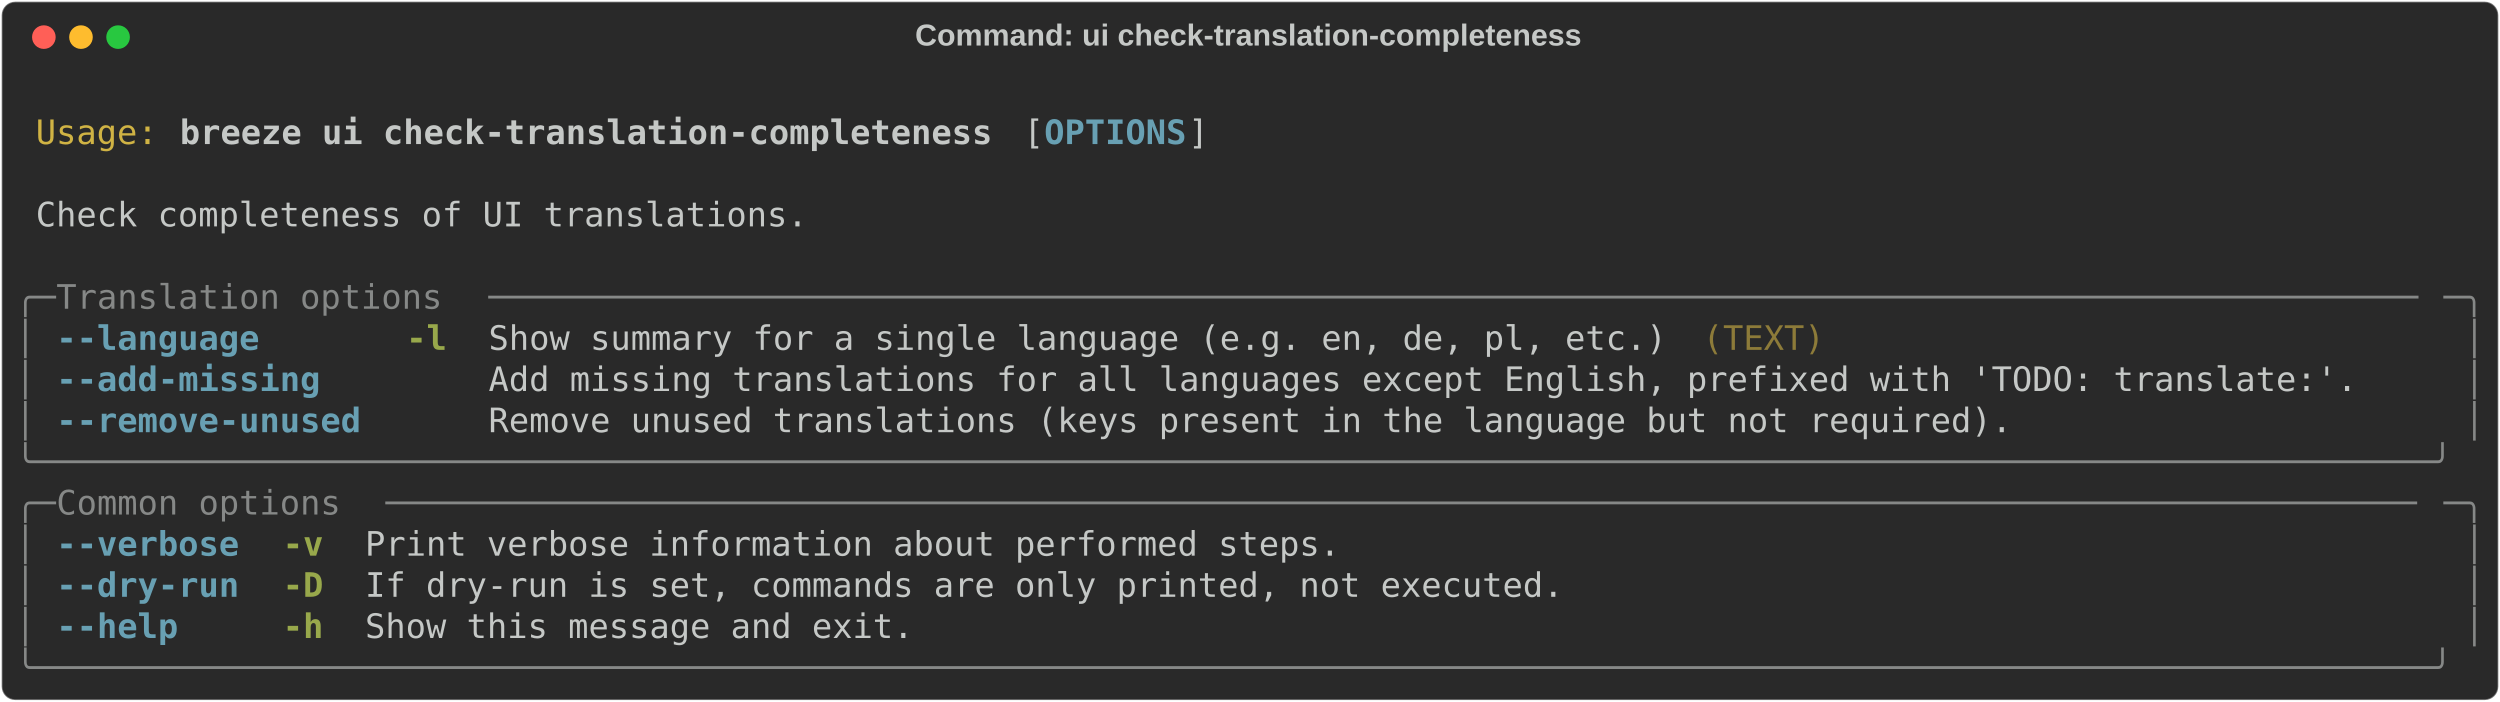
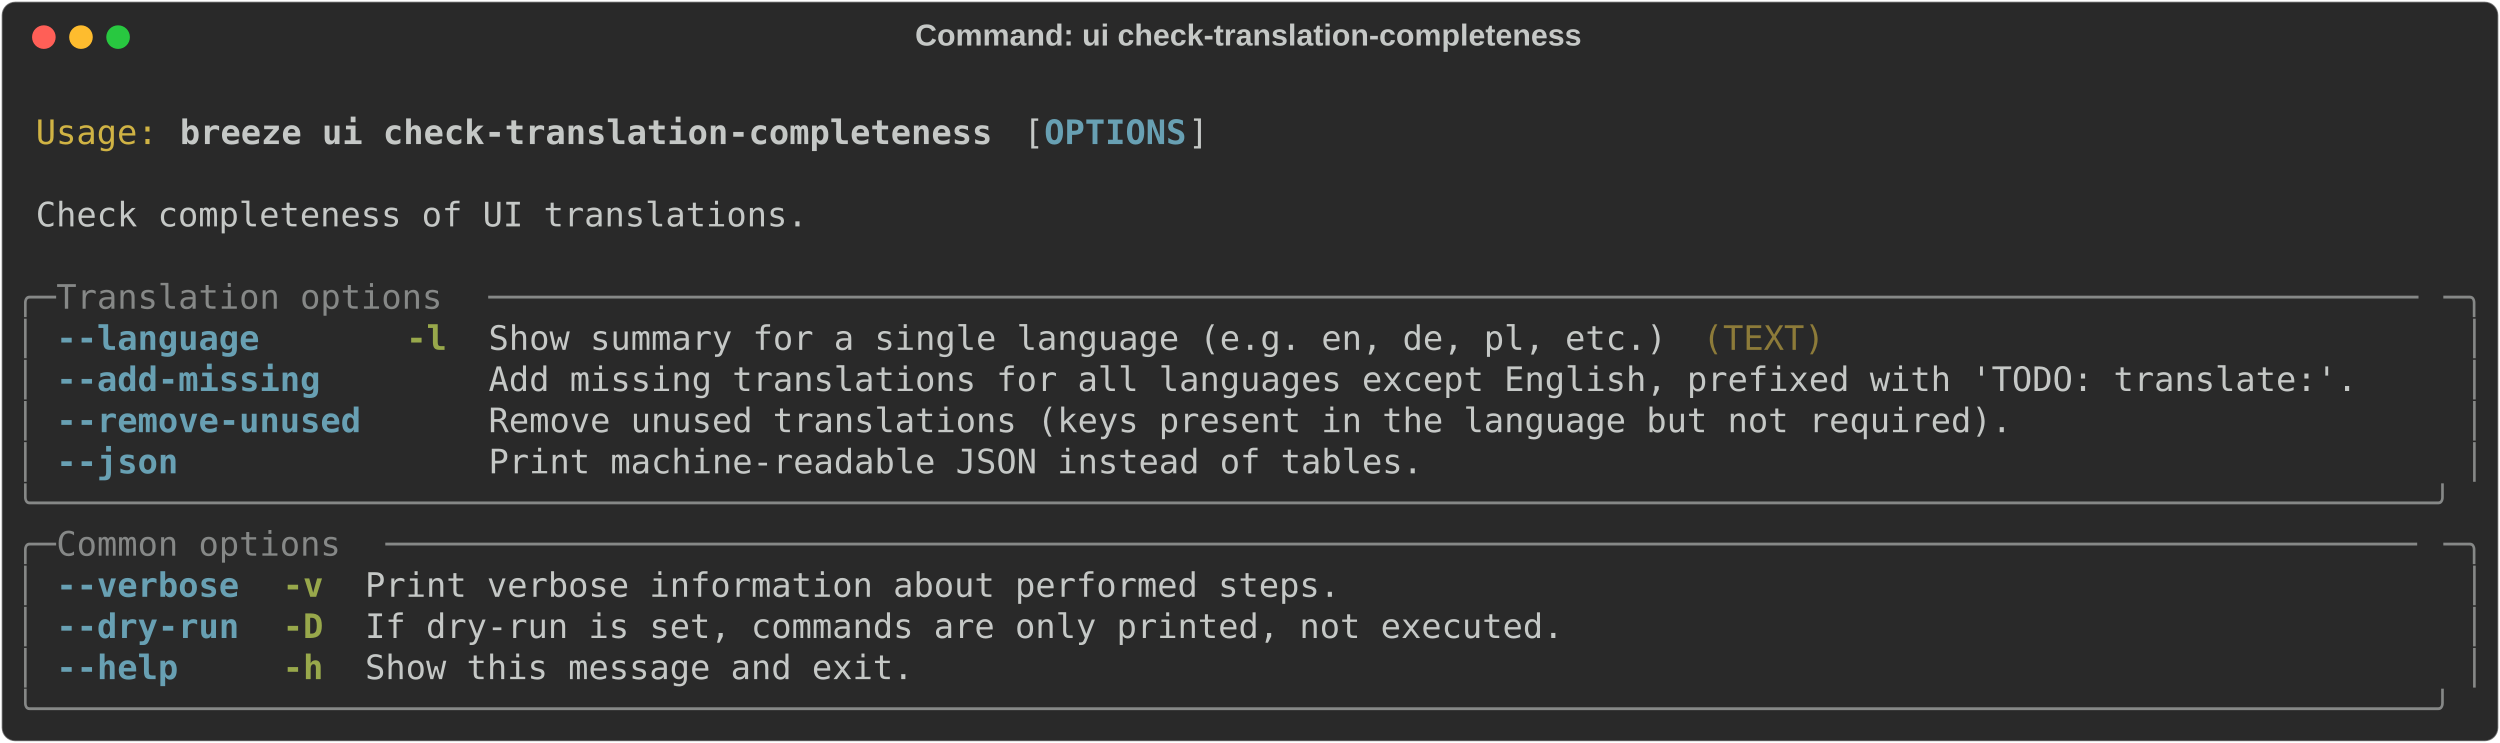
- <svg xmlns="http://www.w3.org/2000/svg" class="rich-terminal" viewBox="0 0 1482 416.0">
+ <svg xmlns="http://www.w3.org/2000/svg" class="rich-terminal" viewBox="0 0 1482 440.4">
  <style>

    @font-face {
        font-family: "Fira Code";
        src: local("FiraCode-Regular"),
                url("https://cdnjs.cloudflare.com/ajax/libs/firacode/6.2.0/woff2/FiraCode-Regular.woff2") format("woff2"),
                url("https://cdnjs.cloudflare.com/ajax/libs/firacode/6.2.0/woff/FiraCode-Regular.woff") format("woff");
        font-style: normal;
        font-weight: 400;
    }
    @font-face {
        font-family: "Fira Code";
        src: local("FiraCode-Bold"),
                url("https://cdnjs.cloudflare.com/ajax/libs/firacode/6.2.0/woff2/FiraCode-Bold.woff2") format("woff2"),
                url("https://cdnjs.cloudflare.com/ajax/libs/firacode/6.2.0/woff/FiraCode-Bold.woff") format("woff");
        font-style: bold;
        font-weight: 700;
    }

    .breeze-ui-check-translation-completeness-matrix {
        font-family: Fira Code, monospace;
        font-size: 20px;
        line-height: 24.4px;
        font-variant-east-asian: full-width;
    }

    .breeze-ui-check-translation-completeness-title {
        font-size: 18px;
        font-weight: bold;
        font-family: arial;
    }

    .breeze-ui-check-translation-completeness-r1 { fill: #c5c8c6 }
.breeze-ui-check-translation-completeness-r2 { fill: #d0b344 }
.breeze-ui-check-translation-completeness-r3 { fill: #c5c8c6;font-weight: bold }
.breeze-ui-check-translation-completeness-r4 { fill: #68a0b3;font-weight: bold }
.breeze-ui-check-translation-completeness-r5 { fill: #868887 }
.breeze-ui-check-translation-completeness-r6 { fill: #98a84b;font-weight: bold }
.breeze-ui-check-translation-completeness-r7 { fill: #8d7b39 }
    </style>
  <defs>
    <clipPath id="breeze-ui-check-translation-completeness-clip-terminal">
-       <rect x="0" y="0" width="1463.0" height="365.0" />
+       <rect x="0" y="0" width="1463.0" height="389.4" />
    </clipPath>
    <clipPath id="breeze-ui-check-translation-completeness-line-0">
      <rect x="0" y="1.5" width="1464" height="24.65" />
    </clipPath>
    <clipPath id="breeze-ui-check-translation-completeness-line-1">
      <rect x="0" y="25.9" width="1464" height="24.65" />
    </clipPath>
    <clipPath id="breeze-ui-check-translation-completeness-line-2">
      <rect x="0" y="50.3" width="1464" height="24.65" />
    </clipPath>
    <clipPath id="breeze-ui-check-translation-completeness-line-3">
      <rect x="0" y="74.7" width="1464" height="24.65" />
    </clipPath>
    <clipPath id="breeze-ui-check-translation-completeness-line-4">
      <rect x="0" y="99.1" width="1464" height="24.65" />
    </clipPath>
    <clipPath id="breeze-ui-check-translation-completeness-line-5">
      <rect x="0" y="123.5" width="1464" height="24.65" />
    </clipPath>
    <clipPath id="breeze-ui-check-translation-completeness-line-6">
      <rect x="0" y="147.9" width="1464" height="24.65" />
    </clipPath>
    <clipPath id="breeze-ui-check-translation-completeness-line-7">
      <rect x="0" y="172.3" width="1464" height="24.65" />
    </clipPath>
    <clipPath id="breeze-ui-check-translation-completeness-line-8">
      <rect x="0" y="196.7" width="1464" height="24.65" />
    </clipPath>
    <clipPath id="breeze-ui-check-translation-completeness-line-9">
      <rect x="0" y="221.1" width="1464" height="24.65" />
    </clipPath>
    <clipPath id="breeze-ui-check-translation-completeness-line-10">
      <rect x="0" y="245.5" width="1464" height="24.65" />
    </clipPath>
    <clipPath id="breeze-ui-check-translation-completeness-line-11">
      <rect x="0" y="269.9" width="1464" height="24.65" />
    </clipPath>
    <clipPath id="breeze-ui-check-translation-completeness-line-12">
      <rect x="0" y="294.3" width="1464" height="24.65" />
    </clipPath>
    <clipPath id="breeze-ui-check-translation-completeness-line-13">
      <rect x="0" y="318.7" width="1464" height="24.65" />
    </clipPath>
+     <clipPath id="breeze-ui-check-translation-completeness-line-14">
+       <rect x="0" y="343.1" width="1464" height="24.65" />
+     </clipPath>
  </defs>
-   <rect fill="#292929" stroke="rgba(255,255,255,0.35)" stroke-width="1" x="1" y="1" width="1480" height="414" rx="8" />
+   <rect fill="#292929" stroke="rgba(255,255,255,0.35)" stroke-width="1" x="1" y="1" width="1480" height="438.4" rx="8" />
  <text class="breeze-ui-check-translation-completeness-title" fill="#c5c8c6" text-anchor="middle" x="740" y="27">Command: ui check-translation-completeness</text>
  <g transform="translate(26,22)">
    <circle cx="0" cy="0" r="7" fill="#ff5f57" />
    <circle cx="22" cy="0" r="7" fill="#febc2e" />
    <circle cx="44" cy="0" r="7" fill="#28c840" />
  </g>
  <g transform="translate(9, 41)" clip-path="url(#breeze-ui-check-translation-completeness-clip-terminal)">
    <g class="breeze-ui-check-translation-completeness-matrix">
      <text class="breeze-ui-check-translation-completeness-r1" x="1464" y="20" textLength="12.2" clip-path="url(#breeze-ui-check-translation-completeness-line-0)">
</text>
      <text class="breeze-ui-check-translation-completeness-r2" x="12.2" y="44.4" textLength="73.2" clip-path="url(#breeze-ui-check-translation-completeness-line-1)">Usage:</text>
      <text class="breeze-ui-check-translation-completeness-r3" x="97.6" y="44.4" textLength="488" clip-path="url(#breeze-ui-check-translation-completeness-line-1)">breeze ui check-translation-completeness</text>
      <text class="breeze-ui-check-translation-completeness-r1" x="597.8" y="44.4" textLength="12.2" clip-path="url(#breeze-ui-check-translation-completeness-line-1)">[</text>
      <text class="breeze-ui-check-translation-completeness-r4" x="610" y="44.4" textLength="85.4" clip-path="url(#breeze-ui-check-translation-completeness-line-1)">OPTIONS</text>
      <text class="breeze-ui-check-translation-completeness-r1" x="695.4" y="44.4" textLength="12.2" clip-path="url(#breeze-ui-check-translation-completeness-line-1)">]</text>
      <text class="breeze-ui-check-translation-completeness-r1" x="1464" y="44.4" textLength="12.2" clip-path="url(#breeze-ui-check-translation-completeness-line-1)">
</text>
      <text class="breeze-ui-check-translation-completeness-r1" x="1464" y="68.8" textLength="12.2" clip-path="url(#breeze-ui-check-translation-completeness-line-2)">
</text>
      <text class="breeze-ui-check-translation-completeness-r1" x="12.2" y="93.2" textLength="463.6" clip-path="url(#breeze-ui-check-translation-completeness-line-3)">Check completeness of UI translations.</text>
      <text class="breeze-ui-check-translation-completeness-r1" x="1464" y="93.2" textLength="12.2" clip-path="url(#breeze-ui-check-translation-completeness-line-3)">
</text>
      <text class="breeze-ui-check-translation-completeness-r1" x="1464" y="117.6" textLength="12.2" clip-path="url(#breeze-ui-check-translation-completeness-line-4)">
</text>
      <text class="breeze-ui-check-translation-completeness-r5" x="0" y="142" textLength="24.4" clip-path="url(#breeze-ui-check-translation-completeness-line-5)">╭─</text>
      <text class="breeze-ui-check-translation-completeness-r5" x="24.4" y="142" textLength="256.2" clip-path="url(#breeze-ui-check-translation-completeness-line-5)"> Translation options </text>
      <text class="breeze-ui-check-translation-completeness-r5" x="280.6" y="142" textLength="1159" clip-path="url(#breeze-ui-check-translation-completeness-line-5)">───────────────────────────────────────────────────────────────────────────────────────────────</text>
      <text class="breeze-ui-check-translation-completeness-r5" x="1439.6" y="142" textLength="24.4" clip-path="url(#breeze-ui-check-translation-completeness-line-5)">─╮</text>
      <text class="breeze-ui-check-translation-completeness-r1" x="1464" y="142" textLength="12.2" clip-path="url(#breeze-ui-check-translation-completeness-line-5)">
</text>
      <text class="breeze-ui-check-translation-completeness-r5" x="0" y="166.4" textLength="12.2" clip-path="url(#breeze-ui-check-translation-completeness-line-6)">│</text>
      <text class="breeze-ui-check-translation-completeness-r4" x="24.4" y="166.4" textLength="183" clip-path="url(#breeze-ui-check-translation-completeness-line-6)">--language     </text>
      <text class="breeze-ui-check-translation-completeness-r6" x="231.8" y="166.4" textLength="24.4" clip-path="url(#breeze-ui-check-translation-completeness-line-6)">-l</text>
      <text class="breeze-ui-check-translation-completeness-r1" x="280.6" y="166.4" textLength="719.8" clip-path="url(#breeze-ui-check-translation-completeness-line-6)">Show summary for a single language (e.g. en, de, pl, etc.) </text>
      <text class="breeze-ui-check-translation-completeness-r7" x="1000.4" y="166.4" textLength="73.2" clip-path="url(#breeze-ui-check-translation-completeness-line-6)">(TEXT)</text>
      <text class="breeze-ui-check-translation-completeness-r5" x="1451.8" y="166.4" textLength="12.2" clip-path="url(#breeze-ui-check-translation-completeness-line-6)">│</text>
      <text class="breeze-ui-check-translation-completeness-r1" x="1464" y="166.4" textLength="12.2" clip-path="url(#breeze-ui-check-translation-completeness-line-6)">
</text>
      <text class="breeze-ui-check-translation-completeness-r5" x="0" y="190.8" textLength="12.2" clip-path="url(#breeze-ui-check-translation-completeness-line-7)">│</text>
      <text class="breeze-ui-check-translation-completeness-r4" x="24.4" y="190.8" textLength="183" clip-path="url(#breeze-ui-check-translation-completeness-line-7)">--add-missing  </text>
      <text class="breeze-ui-check-translation-completeness-r1" x="280.6" y="190.8" textLength="1122.4" clip-path="url(#breeze-ui-check-translation-completeness-line-7)">Add missing translations for all languages except English, prefixed with 'TODO: translate:'.</text>
      <text class="breeze-ui-check-translation-completeness-r5" x="1451.8" y="190.8" textLength="12.2" clip-path="url(#breeze-ui-check-translation-completeness-line-7)">│</text>
      <text class="breeze-ui-check-translation-completeness-r1" x="1464" y="190.8" textLength="12.2" clip-path="url(#breeze-ui-check-translation-completeness-line-7)">
</text>
      <text class="breeze-ui-check-translation-completeness-r5" x="0" y="215.2" textLength="12.2" clip-path="url(#breeze-ui-check-translation-completeness-line-8)">│</text>
      <text class="breeze-ui-check-translation-completeness-r4" x="24.4" y="215.2" textLength="183" clip-path="url(#breeze-ui-check-translation-completeness-line-8)">--remove-unused</text>
      <text class="breeze-ui-check-translation-completeness-r1" x="280.6" y="215.2" textLength="915" clip-path="url(#breeze-ui-check-translation-completeness-line-8)">Remove unused translations (keys present in the language but not required).</text>
      <text class="breeze-ui-check-translation-completeness-r5" x="1451.8" y="215.2" textLength="12.2" clip-path="url(#breeze-ui-check-translation-completeness-line-8)">│</text>
      <text class="breeze-ui-check-translation-completeness-r1" x="1464" y="215.2" textLength="12.2" clip-path="url(#breeze-ui-check-translation-completeness-line-8)">
</text>
-       <text class="breeze-ui-check-translation-completeness-r5" x="0" y="239.6" textLength="1464" clip-path="url(#breeze-ui-check-translation-completeness-line-9)">╰──────────────────────────────────────────────────────────────────────────────────────────────────────────────────────╯</text>
+       <text class="breeze-ui-check-translation-completeness-r5" x="0" y="239.6" textLength="12.2" clip-path="url(#breeze-ui-check-translation-completeness-line-9)">│</text>
+       <text class="breeze-ui-check-translation-completeness-r4" x="24.4" y="239.6" textLength="183" clip-path="url(#breeze-ui-check-translation-completeness-line-9)">--json         </text>
+       <text class="breeze-ui-check-translation-completeness-r1" x="280.6" y="239.6" textLength="561.2" clip-path="url(#breeze-ui-check-translation-completeness-line-9)">Print machine-readable JSON instead of tables.</text>
+       <text class="breeze-ui-check-translation-completeness-r5" x="1451.8" y="239.6" textLength="12.2" clip-path="url(#breeze-ui-check-translation-completeness-line-9)">│</text>
      <text class="breeze-ui-check-translation-completeness-r1" x="1464" y="239.6" textLength="12.2" clip-path="url(#breeze-ui-check-translation-completeness-line-9)">
</text>
-       <text class="breeze-ui-check-translation-completeness-r5" x="0" y="264" textLength="24.4" clip-path="url(#breeze-ui-check-translation-completeness-line-10)">╭─</text>
-       <text class="breeze-ui-check-translation-completeness-r5" x="24.4" y="264" textLength="195.2" clip-path="url(#breeze-ui-check-translation-completeness-line-10)"> Common options </text>
-       <text class="breeze-ui-check-translation-completeness-r5" x="219.6" y="264" textLength="1220" clip-path="url(#breeze-ui-check-translation-completeness-line-10)">────────────────────────────────────────────────────────────────────────────────────────────────────</text>
-       <text class="breeze-ui-check-translation-completeness-r5" x="1439.6" y="264" textLength="24.4" clip-path="url(#breeze-ui-check-translation-completeness-line-10)">─╮</text>
+       <text class="breeze-ui-check-translation-completeness-r5" x="0" y="264" textLength="1464" clip-path="url(#breeze-ui-check-translation-completeness-line-10)">╰──────────────────────────────────────────────────────────────────────────────────────────────────────────────────────╯</text>
      <text class="breeze-ui-check-translation-completeness-r1" x="1464" y="264" textLength="12.2" clip-path="url(#breeze-ui-check-translation-completeness-line-10)">
</text>
-       <text class="breeze-ui-check-translation-completeness-r5" x="0" y="288.4" textLength="12.2" clip-path="url(#breeze-ui-check-translation-completeness-line-11)">│</text>
-       <text class="breeze-ui-check-translation-completeness-r4" x="24.4" y="288.4" textLength="109.8" clip-path="url(#breeze-ui-check-translation-completeness-line-11)">--verbose</text>
-       <text class="breeze-ui-check-translation-completeness-r6" x="158.6" y="288.4" textLength="24.4" clip-path="url(#breeze-ui-check-translation-completeness-line-11)">-v</text>
-       <text class="breeze-ui-check-translation-completeness-r1" x="207.4" y="288.4" textLength="585.6" clip-path="url(#breeze-ui-check-translation-completeness-line-11)">Print verbose information about performed steps.</text>
-       <text class="breeze-ui-check-translation-completeness-r5" x="1451.8" y="288.4" textLength="12.2" clip-path="url(#breeze-ui-check-translation-completeness-line-11)">│</text>
+       <text class="breeze-ui-check-translation-completeness-r5" x="0" y="288.4" textLength="24.4" clip-path="url(#breeze-ui-check-translation-completeness-line-11)">╭─</text>
+       <text class="breeze-ui-check-translation-completeness-r5" x="24.4" y="288.4" textLength="195.2" clip-path="url(#breeze-ui-check-translation-completeness-line-11)"> Common options </text>
+       <text class="breeze-ui-check-translation-completeness-r5" x="219.6" y="288.4" textLength="1220" clip-path="url(#breeze-ui-check-translation-completeness-line-11)">────────────────────────────────────────────────────────────────────────────────────────────────────</text>
+       <text class="breeze-ui-check-translation-completeness-r5" x="1439.6" y="288.4" textLength="24.4" clip-path="url(#breeze-ui-check-translation-completeness-line-11)">─╮</text>
      <text class="breeze-ui-check-translation-completeness-r1" x="1464" y="288.4" textLength="12.2" clip-path="url(#breeze-ui-check-translation-completeness-line-11)">
</text>
      <text class="breeze-ui-check-translation-completeness-r5" x="0" y="312.8" textLength="12.2" clip-path="url(#breeze-ui-check-translation-completeness-line-12)">│</text>
-       <text class="breeze-ui-check-translation-completeness-r4" x="24.4" y="312.8" textLength="109.8" clip-path="url(#breeze-ui-check-translation-completeness-line-12)">--dry-run</text>
-       <text class="breeze-ui-check-translation-completeness-r6" x="158.6" y="312.8" textLength="24.4" clip-path="url(#breeze-ui-check-translation-completeness-line-12)">-D</text>
-       <text class="breeze-ui-check-translation-completeness-r1" x="207.4" y="312.8" textLength="719.8" clip-path="url(#breeze-ui-check-translation-completeness-line-12)">If dry-run is set, commands are only printed, not executed.</text>
+       <text class="breeze-ui-check-translation-completeness-r4" x="24.4" y="312.8" textLength="109.8" clip-path="url(#breeze-ui-check-translation-completeness-line-12)">--verbose</text>
+       <text class="breeze-ui-check-translation-completeness-r6" x="158.6" y="312.8" textLength="24.4" clip-path="url(#breeze-ui-check-translation-completeness-line-12)">-v</text>
+       <text class="breeze-ui-check-translation-completeness-r1" x="207.4" y="312.8" textLength="585.6" clip-path="url(#breeze-ui-check-translation-completeness-line-12)">Print verbose information about performed steps.</text>
      <text class="breeze-ui-check-translation-completeness-r5" x="1451.8" y="312.8" textLength="12.2" clip-path="url(#breeze-ui-check-translation-completeness-line-12)">│</text>
      <text class="breeze-ui-check-translation-completeness-r1" x="1464" y="312.8" textLength="12.2" clip-path="url(#breeze-ui-check-translation-completeness-line-12)">
</text>
      <text class="breeze-ui-check-translation-completeness-r5" x="0" y="337.2" textLength="12.2" clip-path="url(#breeze-ui-check-translation-completeness-line-13)">│</text>
-       <text class="breeze-ui-check-translation-completeness-r4" x="24.4" y="337.2" textLength="109.8" clip-path="url(#breeze-ui-check-translation-completeness-line-13)">--help   </text>
-       <text class="breeze-ui-check-translation-completeness-r6" x="158.6" y="337.2" textLength="24.4" clip-path="url(#breeze-ui-check-translation-completeness-line-13)">-h</text>
-       <text class="breeze-ui-check-translation-completeness-r1" x="207.4" y="337.2" textLength="329.4" clip-path="url(#breeze-ui-check-translation-completeness-line-13)">Show this message and exit.</text>
+       <text class="breeze-ui-check-translation-completeness-r4" x="24.4" y="337.2" textLength="109.8" clip-path="url(#breeze-ui-check-translation-completeness-line-13)">--dry-run</text>
+       <text class="breeze-ui-check-translation-completeness-r6" x="158.6" y="337.2" textLength="24.4" clip-path="url(#breeze-ui-check-translation-completeness-line-13)">-D</text>
+       <text class="breeze-ui-check-translation-completeness-r1" x="207.4" y="337.2" textLength="719.8" clip-path="url(#breeze-ui-check-translation-completeness-line-13)">If dry-run is set, commands are only printed, not executed.</text>
      <text class="breeze-ui-check-translation-completeness-r5" x="1451.8" y="337.2" textLength="12.2" clip-path="url(#breeze-ui-check-translation-completeness-line-13)">│</text>
      <text class="breeze-ui-check-translation-completeness-r1" x="1464" y="337.2" textLength="12.2" clip-path="url(#breeze-ui-check-translation-completeness-line-13)">
</text>
-       <text class="breeze-ui-check-translation-completeness-r5" x="0" y="361.6" textLength="1464" clip-path="url(#breeze-ui-check-translation-completeness-line-14)">╰──────────────────────────────────────────────────────────────────────────────────────────────────────────────────────╯</text>
+       <text class="breeze-ui-check-translation-completeness-r5" x="0" y="361.6" textLength="12.2" clip-path="url(#breeze-ui-check-translation-completeness-line-14)">│</text>
+       <text class="breeze-ui-check-translation-completeness-r4" x="24.4" y="361.6" textLength="109.8" clip-path="url(#breeze-ui-check-translation-completeness-line-14)">--help   </text>
+       <text class="breeze-ui-check-translation-completeness-r6" x="158.6" y="361.6" textLength="24.4" clip-path="url(#breeze-ui-check-translation-completeness-line-14)">-h</text>
+       <text class="breeze-ui-check-translation-completeness-r1" x="207.4" y="361.6" textLength="329.4" clip-path="url(#breeze-ui-check-translation-completeness-line-14)">Show this message and exit.</text>
+       <text class="breeze-ui-check-translation-completeness-r5" x="1451.8" y="361.6" textLength="12.2" clip-path="url(#breeze-ui-check-translation-completeness-line-14)">│</text>
      <text class="breeze-ui-check-translation-completeness-r1" x="1464" y="361.6" textLength="12.2" clip-path="url(#breeze-ui-check-translation-completeness-line-14)">
+ </text>
+       <text class="breeze-ui-check-translation-completeness-r5" x="0" y="386" textLength="1464" clip-path="url(#breeze-ui-check-translation-completeness-line-15)">╰──────────────────────────────────────────────────────────────────────────────────────────────────────────────────────╯</text>
+       <text class="breeze-ui-check-translation-completeness-r1" x="1464" y="386" textLength="12.2" clip-path="url(#breeze-ui-check-translation-completeness-line-15)">
</text>
    </g>
  </g>
</svg>
